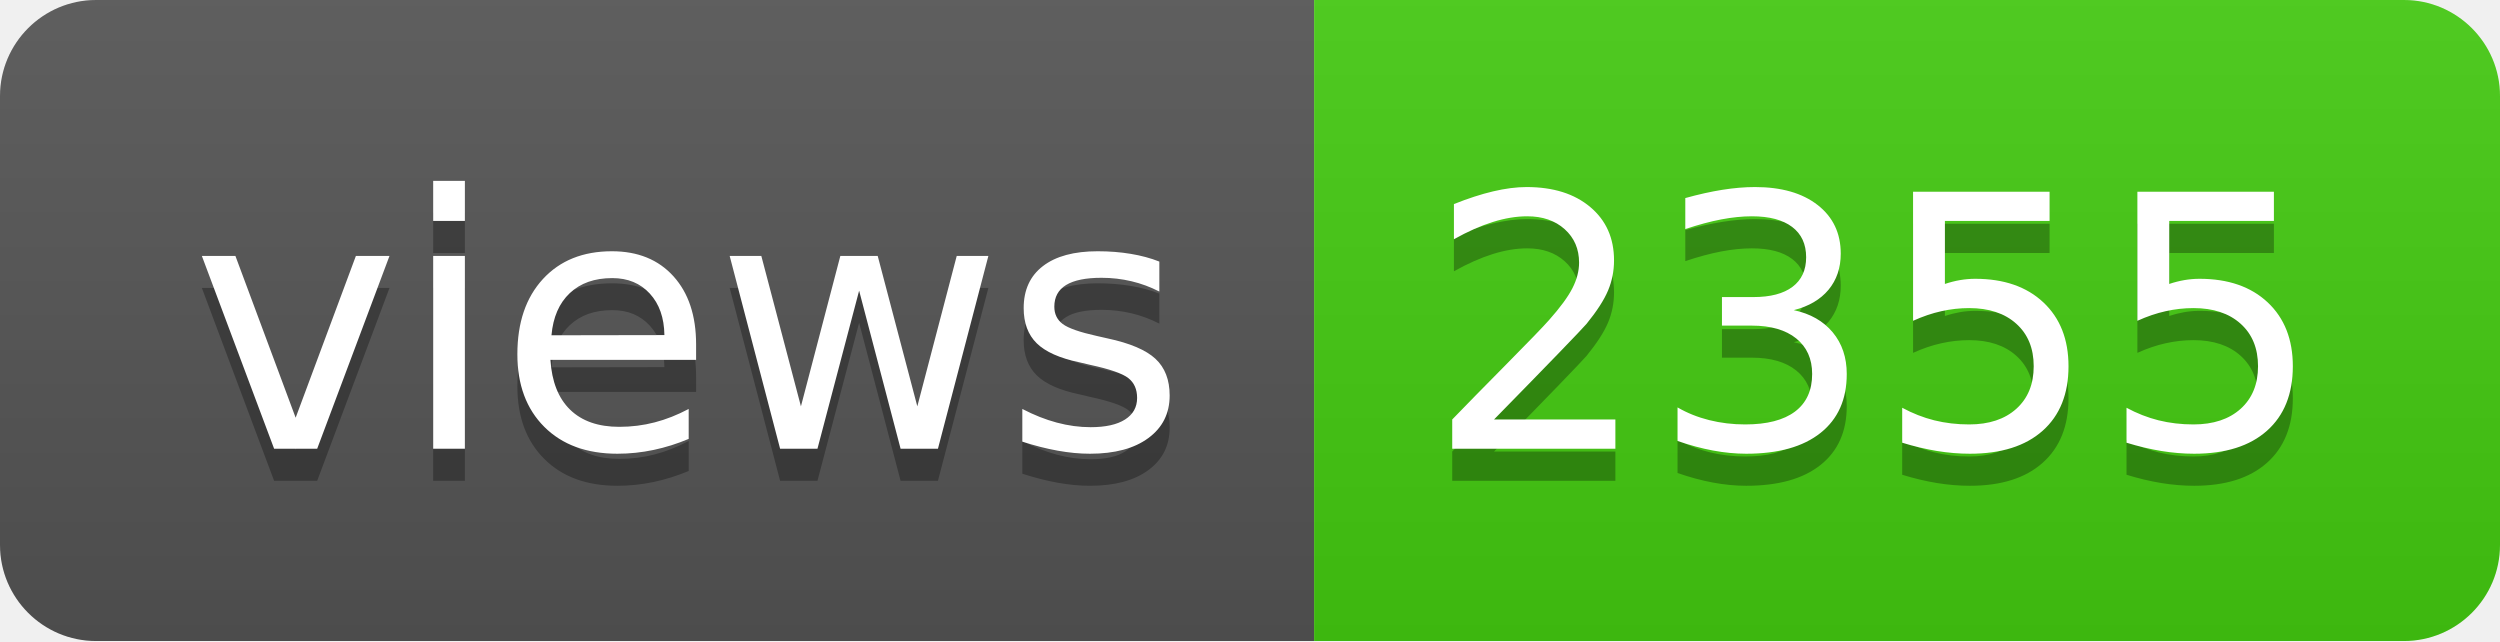
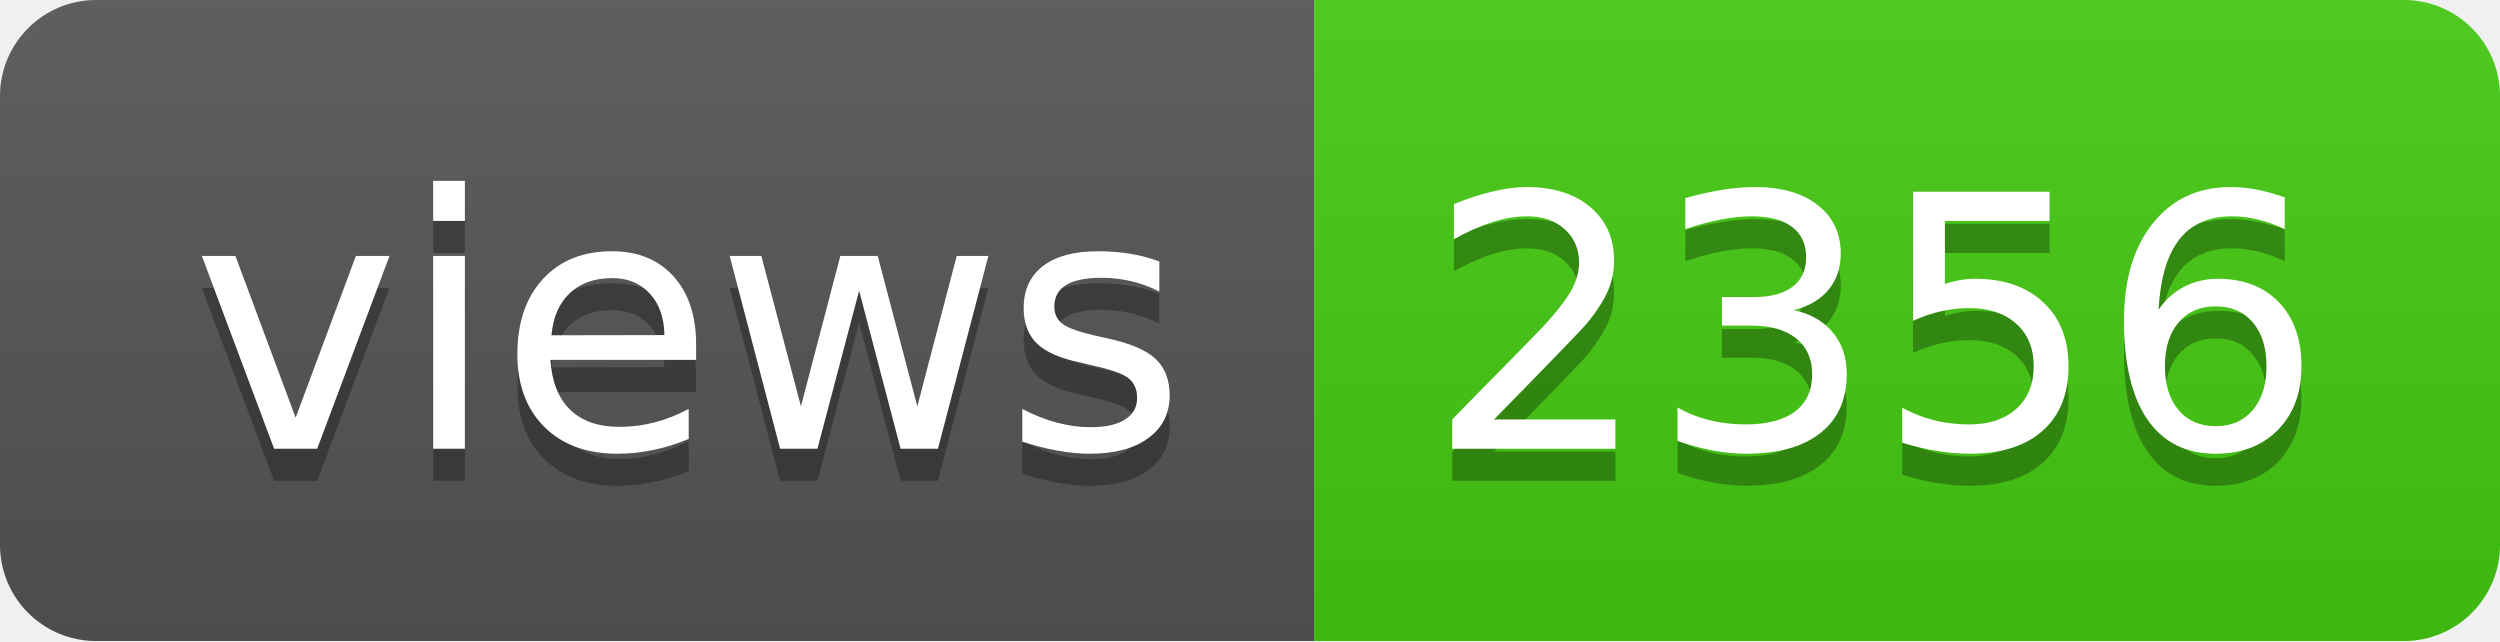
- <svg xmlns="http://www.w3.org/2000/svg" width="78" height="20" role="img" aria-label="views: 2355">
+ <svg xmlns="http://www.w3.org/2000/svg" width="78" height="20" role="img" aria-label="views: 2356">
  <linearGradient id="s" x2="0" y2="100%">
    <stop offset="0" stop-color="#bbb" stop-opacity=".1" />
    <stop offset="1" stop-opacity=".1" />
  </linearGradient>
  <clipPath id="r">
    <rect width="78" height="20" rx="3" fill="#fff" />
  </clipPath>
  <g clip-path="url(#r)">
    <rect width="41" height="20" fill="#555" />
    <rect x="41" width="37" height="20" fill="#4c1" />
    <rect width="78" height="20" fill="url(#s)" />
  </g>
  <g fill="#fff" text-anchor="middle" font-family="Verdana,Geneva,DejaVu Sans,sans-serif" text-rendering="geometricPrecision" font-size="110">
    <text aria-hidden="true" x="215" y="150" fill="#010101" fill-opacity=".3" transform="scale(.1)" textLength="310">views</text>
    <text x="215" y="140" transform="scale(.1)" fill="#fff" textLength="310">views</text>
-     <text aria-hidden="true" x="585" y="150" fill="#010101" fill-opacity=".3" transform="scale(.1)" textLength="270">2355</text>
-     <text x="585" y="140" transform="scale(.1)" fill="#fff" textLength="270">2355</text>
+     <text aria-hidden="true" x="585" y="150" fill="#010101" fill-opacity=".3" transform="scale(.1)" textLength="270">2356</text>
+     <text x="585" y="140" transform="scale(.1)" fill="#fff" textLength="270">2356</text>
  </g>
</svg>
